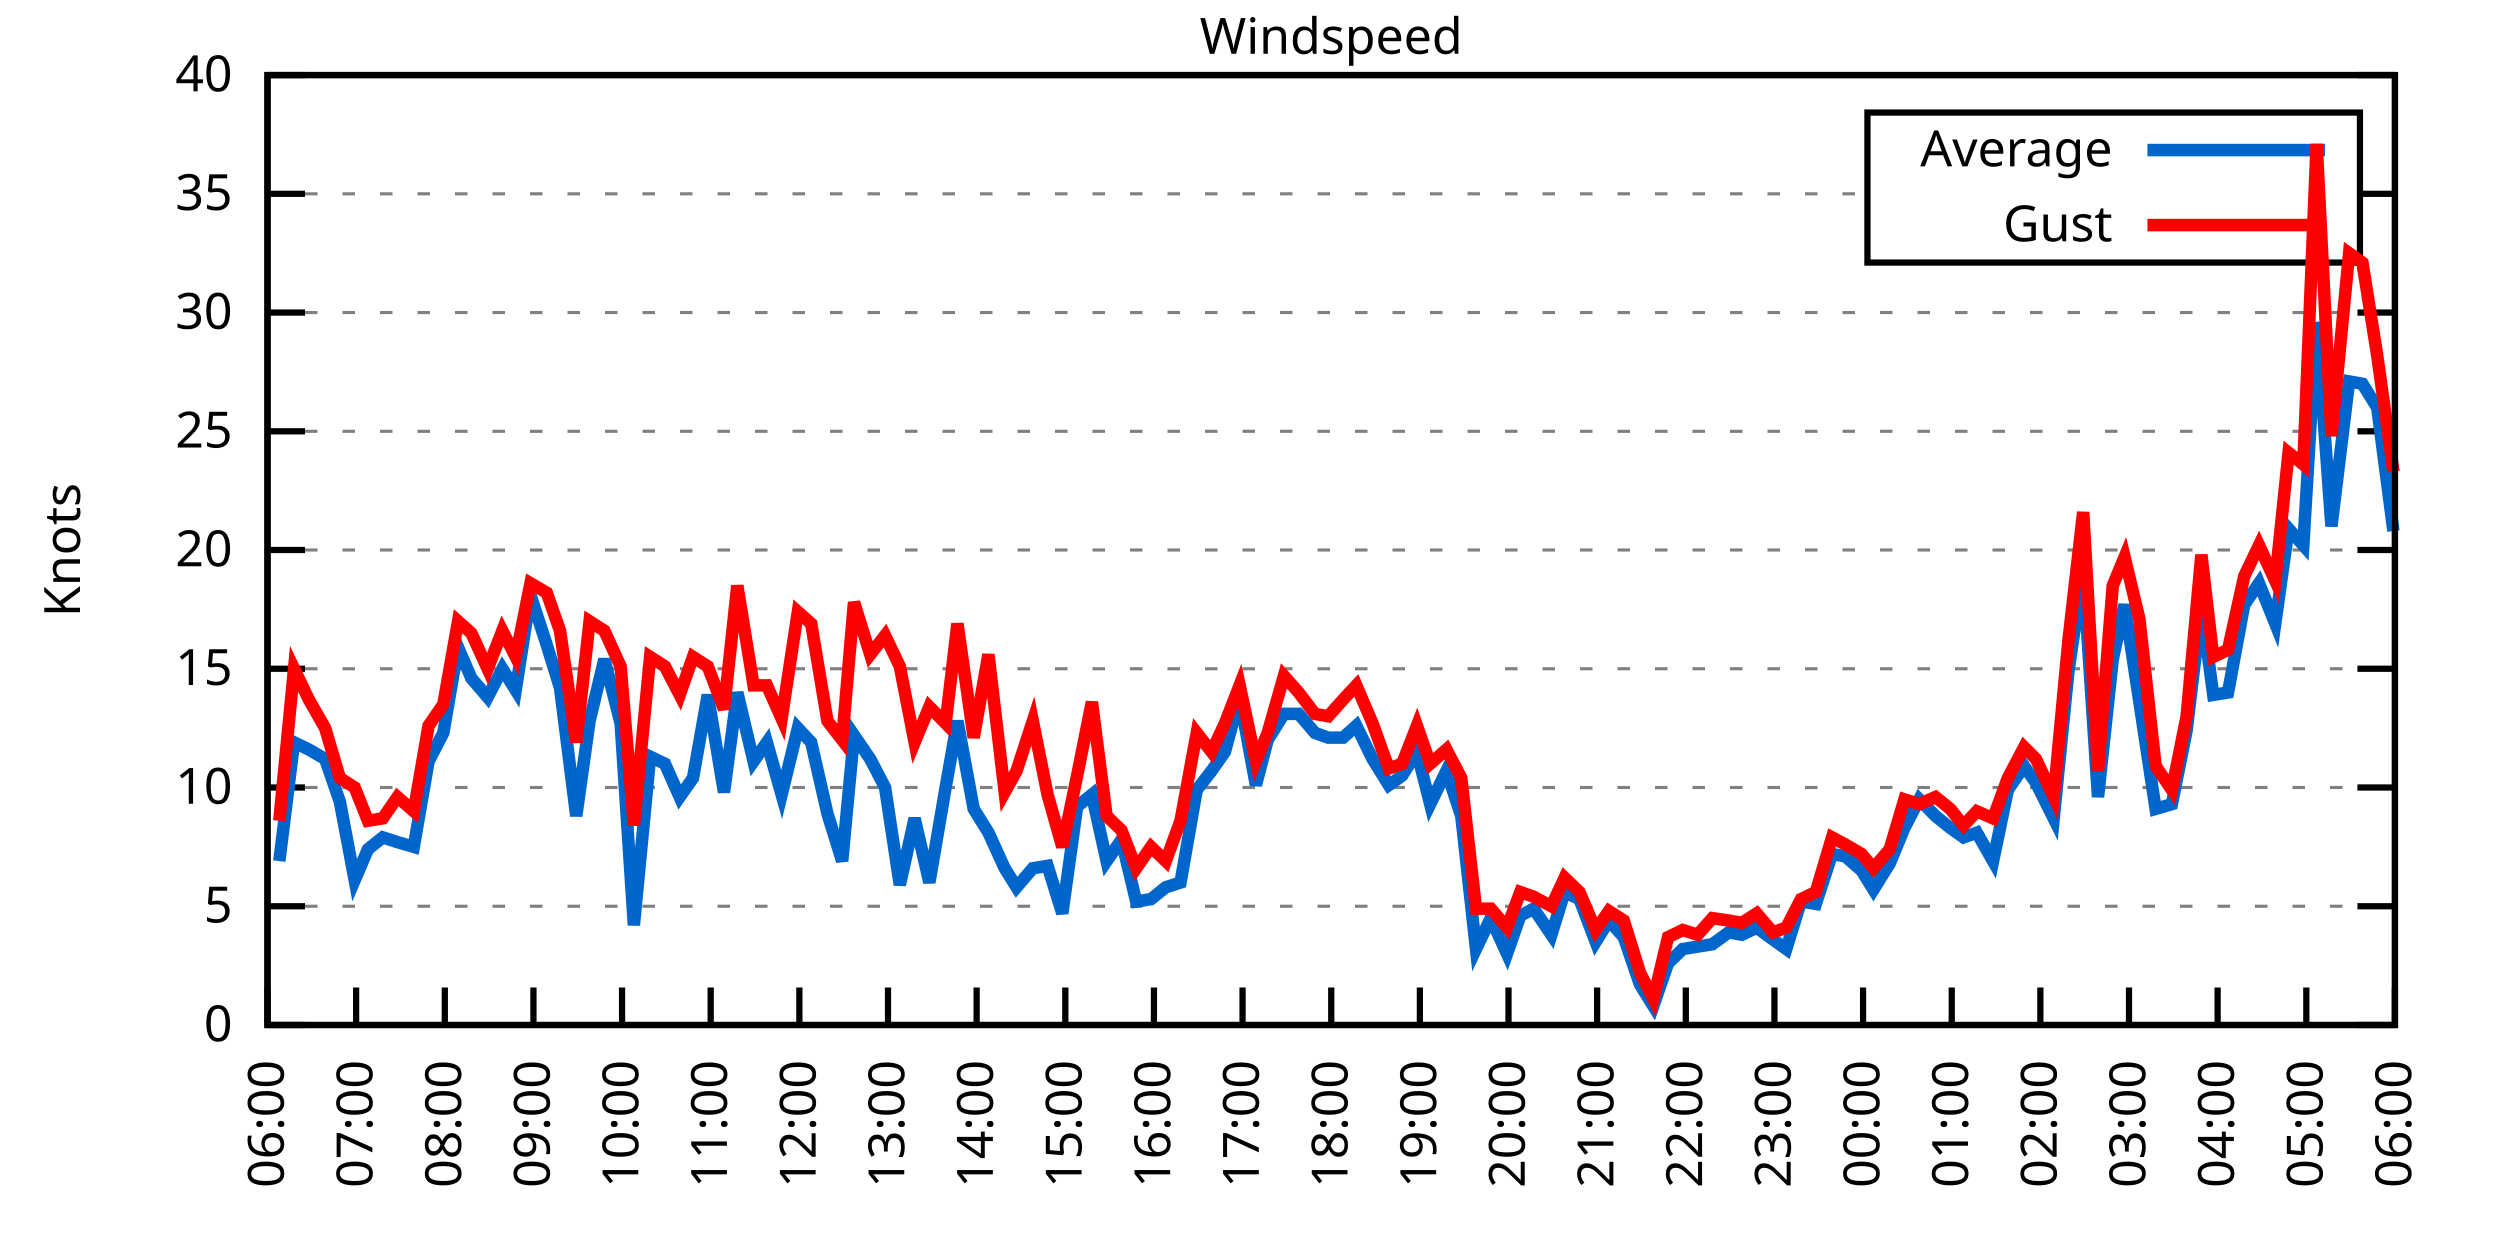
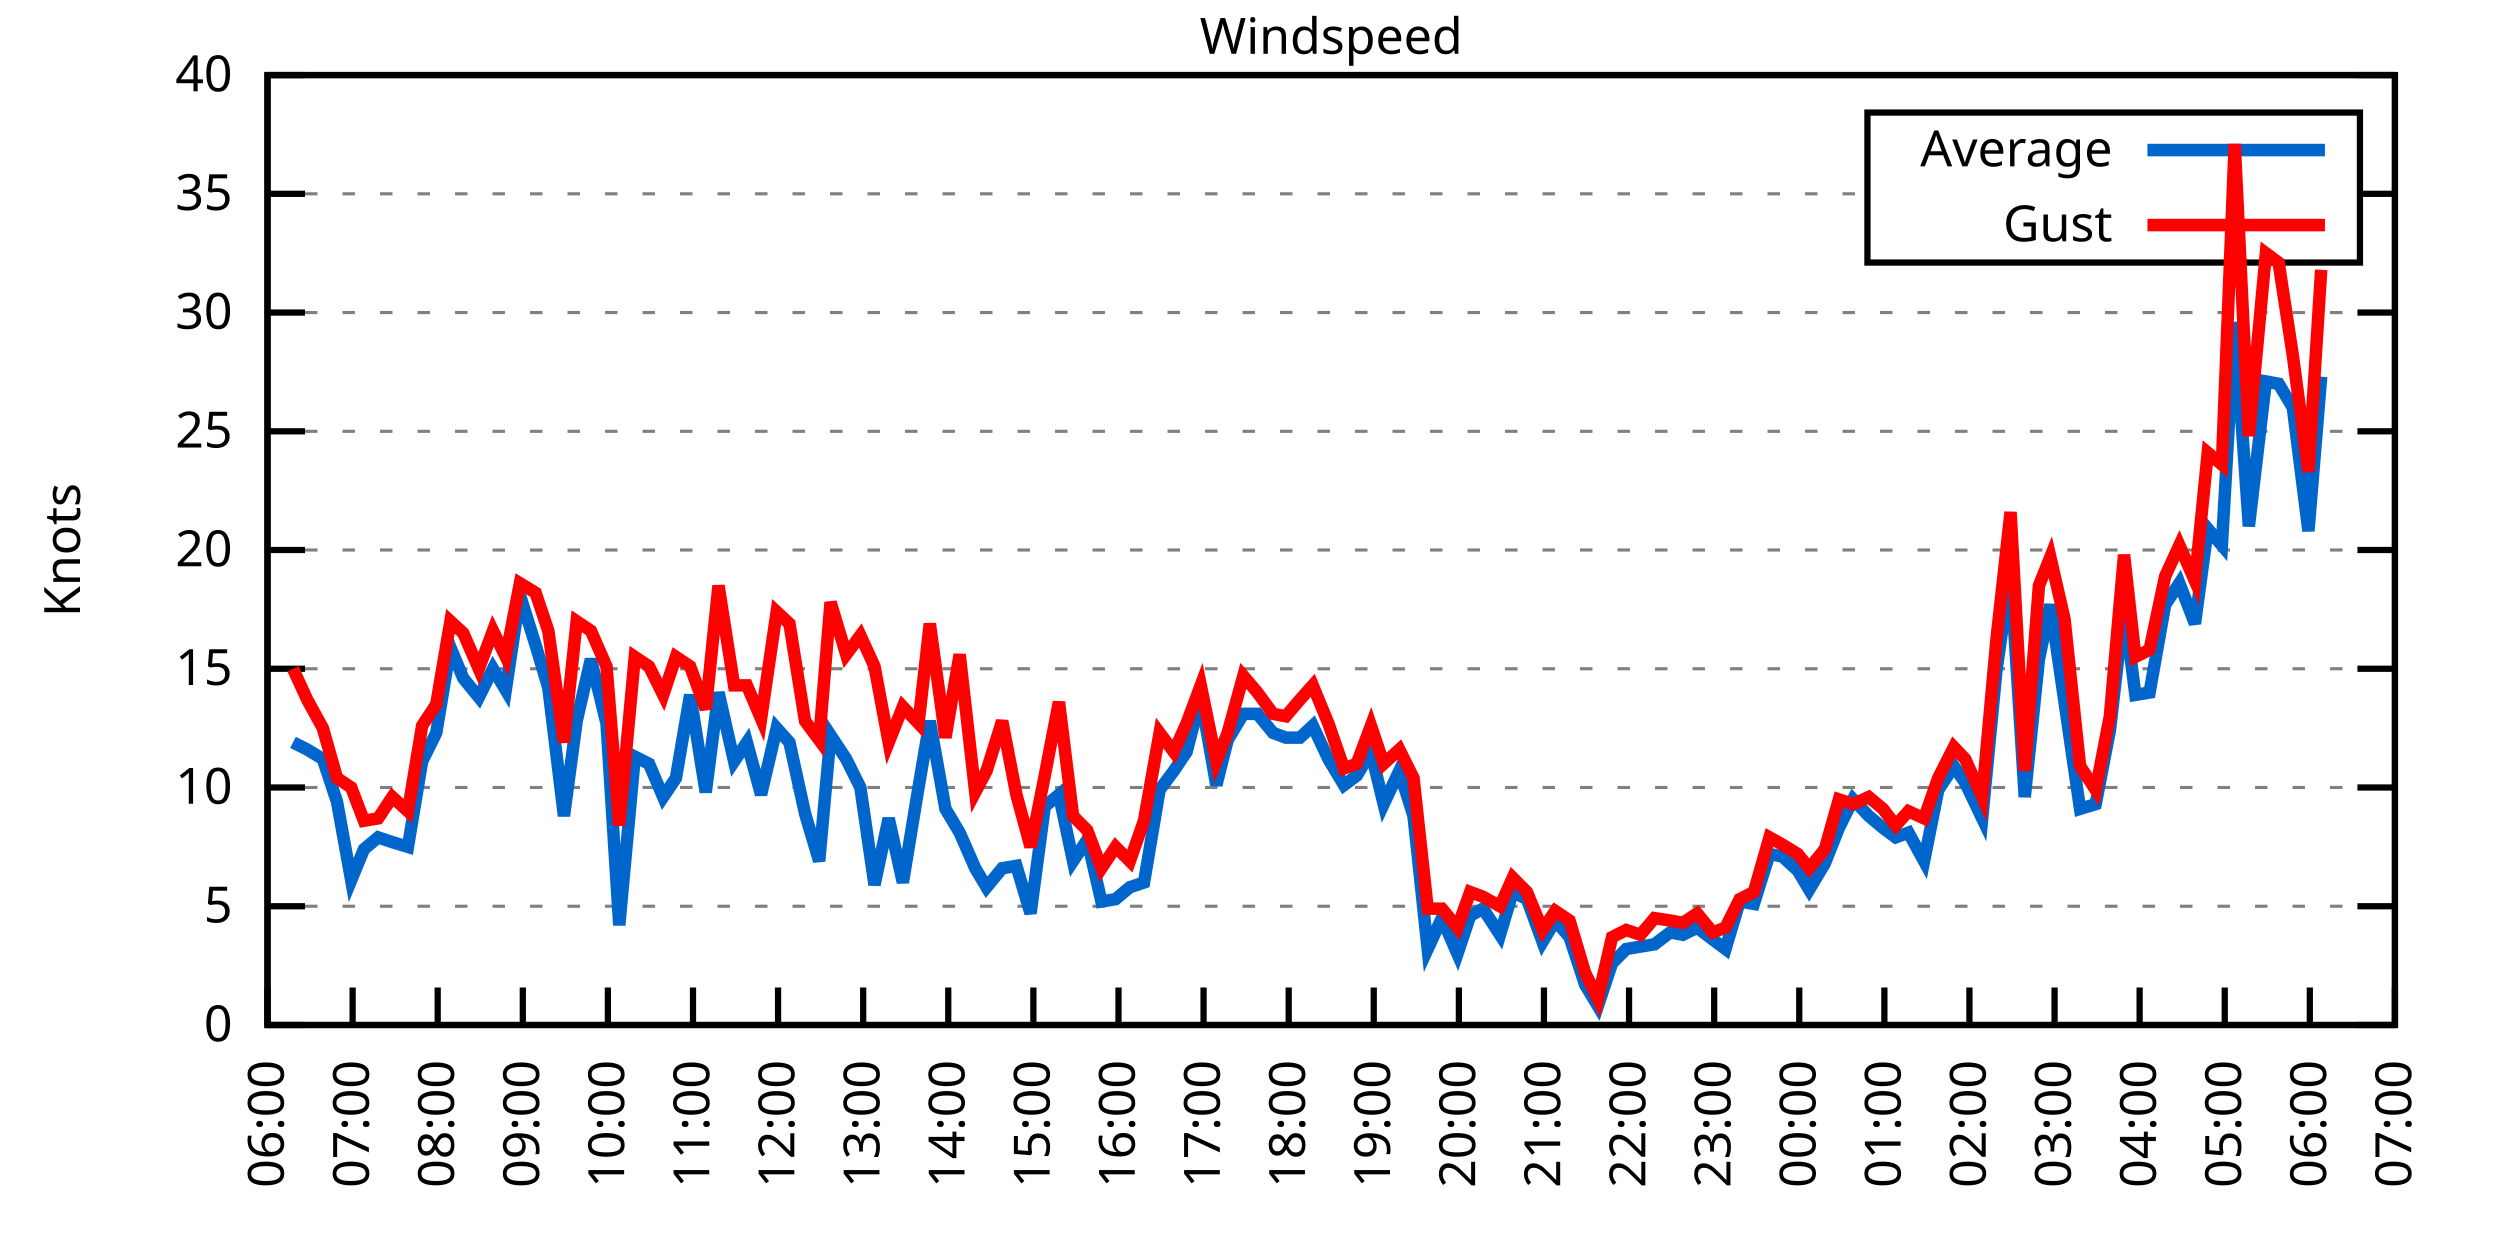
<svg xmlns="http://www.w3.org/2000/svg" xmlns:xlink="http://www.w3.org/1999/xlink" width="400" height="200" viewBox="0 0 400 200">
  <g id="gnuplot_canvas">
    <rect x="0" y="0" width="400" height="200" fill="none" />
    <defs>
      <circle id="gpDot" r="0.5" stroke-width="0.5" stroke="currentColor" />
      <path id="gpPt0" stroke-width="0.333" stroke="currentColor" d="M-1,0 h2 M0,-1 v2" />
      <path id="gpPt1" stroke-width="0.333" stroke="currentColor" d="M-1,-1 L1,1 M1,-1 L-1,1" />
      <path id="gpPt2" stroke-width="0.333" stroke="currentColor" d="M-1,0 L1,0 M0,-1 L0,1 M-1,-1 L1,1 M-1,1 L1,-1" />
      <rect id="gpPt3" stroke-width="0.333" stroke="currentColor" x="-1" y="-1" width="2" height="2" />
      <rect id="gpPt4" stroke-width="0.333" stroke="currentColor" fill="currentColor" x="-1" y="-1" width="2" height="2" />
      <circle id="gpPt5" stroke-width="0.333" stroke="currentColor" cx="0" cy="0" r="1" />
      <use xlink:href="#gpPt5" id="gpPt6" fill="currentColor" stroke="none" />
      <path id="gpPt7" stroke-width="0.333" stroke="currentColor" d="M0,-1.33 L-1.33,0.67 L1.33,0.67 z" />
      <use xlink:href="#gpPt7" id="gpPt8" fill="currentColor" stroke="none" />
      <use xlink:href="#gpPt7" id="gpPt9" stroke="currentColor" transform="rotate(180)" />
      <use xlink:href="#gpPt9" id="gpPt10" fill="currentColor" stroke="none" />
      <use xlink:href="#gpPt3" id="gpPt11" stroke="currentColor" transform="rotate(45)" />
      <use xlink:href="#gpPt11" id="gpPt12" fill="currentColor" stroke="none" />
      <path id="gpPt13" stroke-width="0.333" stroke="currentColor" d="M0,1.330 L1.265,0.411 L0.782,-1.067 L-0.782,-1.076 L-1.265,0.411 z" />
      <use xlink:href="#gpPt13" id="gpPt14" fill="currentColor" stroke="none" />
      <filter id="textbox" filterUnits="objectBoundingBox" x="0" y="0" height="1" width="1">
        <feFlood flood-color="white" flood-opacity="1" result="bgnd" />
        <feComposite in="SourceGraphic" in2="bgnd" operator="atop" />
      </filter>
      <filter id="greybox" filterUnits="objectBoundingBox" x="0" y="0" height="1" width="1">
        <feFlood flood-color="lightgrey" flood-opacity="1" result="grey" />
        <feComposite in="SourceGraphic" in2="grey" operator="atop" />
      </filter>
    </defs>
    <g fill="none" color="white" stroke="currentColor" stroke-width="1.00" stroke-linecap="butt" stroke-linejoin="miter">
</g>
    <g fill="none" color="black" stroke="currentColor" stroke-width="1.00" stroke-linecap="butt" stroke-linejoin="miter">
      <g stroke="none" shape-rendering="crispEdges">
        <polygon fill="rgb(255, 255, 255)" points="42.80,164.00 383.18,164.00 383.18,12.02 42.80,12.02 " />
      </g>
    </g>
    <g fill="none" color="black" stroke="currentColor" stroke-width="1.00" stroke-linecap="butt" stroke-linejoin="miter">
</g>
    <g fill="none" color="black" stroke="black" stroke-width="0.50" stroke-linecap="butt" stroke-linejoin="miter">
</g>
    <g fill="none" color="gray" stroke="currentColor" stroke-width="0.50" stroke-linecap="butt" stroke-linejoin="miter">
      <path stroke="gray" stroke-dasharray="2,4" class="gridline" d="M42.80,164.00 L383.19,164.00  " />
    </g>
    <g fill="none" color="gray" stroke="gray" stroke-width="1.00" stroke-linecap="butt" stroke-linejoin="miter">
</g>
    <g fill="none" color="black" stroke="currentColor" stroke-width="1.00" stroke-linecap="butt" stroke-linejoin="miter">
      <path stroke="black" d="M42.80,164.00 L48.80,164.00 M383.19,164.00 L377.19,164.00  " />
      <g transform="translate(37.20,166.60)" stroke="none" fill="black" font-family="Sans" font-size="8.00" text-anchor="end">
        <text>
          <tspan font-family="Sans"> 0</tspan>
        </text>
      </g>
    </g>
    <g fill="none" color="black" stroke="currentColor" stroke-width="1.00" stroke-linecap="butt" stroke-linejoin="miter">
</g>
    <g fill="none" color="black" stroke="black" stroke-width="0.50" stroke-linecap="butt" stroke-linejoin="miter">
</g>
    <g fill="none" color="gray" stroke="currentColor" stroke-width="0.50" stroke-linecap="butt" stroke-linejoin="miter">
      <path stroke="gray" stroke-dasharray="2,4" class="gridline" d="M42.80,145.00 L383.19,145.00  " />
    </g>
    <g fill="none" color="gray" stroke="gray" stroke-width="1.00" stroke-linecap="butt" stroke-linejoin="miter">
</g>
    <g fill="none" color="black" stroke="currentColor" stroke-width="1.00" stroke-linecap="butt" stroke-linejoin="miter">
      <path stroke="black" d="M42.80,145.00 L48.80,145.00 M383.19,145.00 L377.19,145.00  " />
      <g transform="translate(37.20,147.60)" stroke="none" fill="black" font-family="Sans" font-size="8.00" text-anchor="end">
        <text>
          <tspan font-family="Sans"> 5</tspan>
        </text>
      </g>
    </g>
    <g fill="none" color="black" stroke="currentColor" stroke-width="1.00" stroke-linecap="butt" stroke-linejoin="miter">
</g>
    <g fill="none" color="black" stroke="black" stroke-width="0.50" stroke-linecap="butt" stroke-linejoin="miter">
</g>
    <g fill="none" color="gray" stroke="currentColor" stroke-width="0.50" stroke-linecap="butt" stroke-linejoin="miter">
      <path stroke="gray" stroke-dasharray="2,4" class="gridline" d="M42.80,126.00 L383.19,126.00  " />
    </g>
    <g fill="none" color="gray" stroke="gray" stroke-width="1.00" stroke-linecap="butt" stroke-linejoin="miter">
</g>
    <g fill="none" color="black" stroke="currentColor" stroke-width="1.00" stroke-linecap="butt" stroke-linejoin="miter">
      <path stroke="black" d="M42.80,126.00 L48.80,126.00 M383.19,126.00 L377.19,126.00  " />
      <g transform="translate(37.20,128.60)" stroke="none" fill="black" font-family="Sans" font-size="8.00" text-anchor="end">
        <text>
          <tspan font-family="Sans"> 10</tspan>
        </text>
      </g>
    </g>
    <g fill="none" color="black" stroke="currentColor" stroke-width="1.00" stroke-linecap="butt" stroke-linejoin="miter">
</g>
    <g fill="none" color="black" stroke="black" stroke-width="0.50" stroke-linecap="butt" stroke-linejoin="miter">
</g>
    <g fill="none" color="gray" stroke="currentColor" stroke-width="0.50" stroke-linecap="butt" stroke-linejoin="miter">
      <path stroke="gray" stroke-dasharray="2,4" class="gridline" d="M42.80,107.00 L383.19,107.00  " />
    </g>
    <g fill="none" color="gray" stroke="gray" stroke-width="1.00" stroke-linecap="butt" stroke-linejoin="miter">
</g>
    <g fill="none" color="black" stroke="currentColor" stroke-width="1.00" stroke-linecap="butt" stroke-linejoin="miter">
      <path stroke="black" d="M42.80,107.00 L48.80,107.00 M383.19,107.00 L377.19,107.00  " />
      <g transform="translate(37.20,109.60)" stroke="none" fill="black" font-family="Sans" font-size="8.00" text-anchor="end">
        <text>
          <tspan font-family="Sans"> 15</tspan>
        </text>
      </g>
    </g>
    <g fill="none" color="black" stroke="currentColor" stroke-width="1.00" stroke-linecap="butt" stroke-linejoin="miter">
</g>
    <g fill="none" color="black" stroke="black" stroke-width="0.50" stroke-linecap="butt" stroke-linejoin="miter">
</g>
    <g fill="none" color="gray" stroke="currentColor" stroke-width="0.50" stroke-linecap="butt" stroke-linejoin="miter">
      <path stroke="gray" stroke-dasharray="2,4" class="gridline" d="M42.80,88.00 L383.19,88.00  " />
    </g>
    <g fill="none" color="gray" stroke="gray" stroke-width="1.00" stroke-linecap="butt" stroke-linejoin="miter">
</g>
    <g fill="none" color="black" stroke="currentColor" stroke-width="1.00" stroke-linecap="butt" stroke-linejoin="miter">
      <path stroke="black" d="M42.80,88.00 L48.80,88.00 M383.19,88.00 L377.19,88.00  " />
      <g transform="translate(37.20,90.60)" stroke="none" fill="black" font-family="Sans" font-size="8.00" text-anchor="end">
        <text>
          <tspan font-family="Sans"> 20</tspan>
        </text>
      </g>
    </g>
    <g fill="none" color="black" stroke="currentColor" stroke-width="1.00" stroke-linecap="butt" stroke-linejoin="miter">
</g>
    <g fill="none" color="black" stroke="black" stroke-width="0.50" stroke-linecap="butt" stroke-linejoin="miter">
</g>
    <g fill="none" color="gray" stroke="currentColor" stroke-width="0.50" stroke-linecap="butt" stroke-linejoin="miter">
      <path stroke="gray" stroke-dasharray="2,4" class="gridline" d="M42.80,69.01 L383.19,69.01  " />
    </g>
    <g fill="none" color="gray" stroke="gray" stroke-width="1.00" stroke-linecap="butt" stroke-linejoin="miter">
</g>
    <g fill="none" color="black" stroke="currentColor" stroke-width="1.00" stroke-linecap="butt" stroke-linejoin="miter">
      <path stroke="black" d="M42.80,69.01 L48.80,69.01 M383.19,69.01 L377.19,69.01  " />
      <g transform="translate(37.20,71.61)" stroke="none" fill="black" font-family="Sans" font-size="8.00" text-anchor="end">
        <text>
          <tspan font-family="Sans"> 25</tspan>
        </text>
      </g>
    </g>
    <g fill="none" color="black" stroke="currentColor" stroke-width="1.00" stroke-linecap="butt" stroke-linejoin="miter">
</g>
    <g fill="none" color="black" stroke="black" stroke-width="0.50" stroke-linecap="butt" stroke-linejoin="miter">
</g>
    <g fill="none" color="gray" stroke="currentColor" stroke-width="0.50" stroke-linecap="butt" stroke-linejoin="miter">
      <path stroke="gray" stroke-dasharray="2,4" class="gridline" d="M42.80,50.01 L383.19,50.01  " />
    </g>
    <g fill="none" color="gray" stroke="gray" stroke-width="1.00" stroke-linecap="butt" stroke-linejoin="miter">
</g>
    <g fill="none" color="black" stroke="currentColor" stroke-width="1.00" stroke-linecap="butt" stroke-linejoin="miter">
      <path stroke="black" d="M42.80,50.01 L48.80,50.01 M383.19,50.01 L377.19,50.01  " />
      <g transform="translate(37.20,52.61)" stroke="none" fill="black" font-family="Sans" font-size="8.00" text-anchor="end">
        <text>
          <tspan font-family="Sans"> 30</tspan>
        </text>
      </g>
    </g>
    <g fill="none" color="black" stroke="currentColor" stroke-width="1.00" stroke-linecap="butt" stroke-linejoin="miter">
</g>
    <g fill="none" color="black" stroke="black" stroke-width="0.50" stroke-linecap="butt" stroke-linejoin="miter">
</g>
    <g fill="none" color="gray" stroke="currentColor" stroke-width="0.50" stroke-linecap="butt" stroke-linejoin="miter">
      <path stroke="gray" stroke-dasharray="2,4" class="gridline" d="M42.80,31.01 L298.79,31.01 M377.59,31.01 L383.19,31.01  " />
    </g>
    <g fill="none" color="gray" stroke="gray" stroke-width="1.00" stroke-linecap="butt" stroke-linejoin="miter">
</g>
    <g fill="none" color="black" stroke="currentColor" stroke-width="1.00" stroke-linecap="butt" stroke-linejoin="miter">
      <path stroke="black" d="M42.80,31.01 L48.80,31.01 M383.19,31.01 L377.19,31.01  " />
      <g transform="translate(37.20,33.61)" stroke="none" fill="black" font-family="Sans" font-size="8.00" text-anchor="end">
        <text>
          <tspan font-family="Sans"> 35</tspan>
        </text>
      </g>
    </g>
    <g fill="none" color="black" stroke="currentColor" stroke-width="1.00" stroke-linecap="butt" stroke-linejoin="miter">
</g>
    <g fill="none" color="black" stroke="black" stroke-width="0.50" stroke-linecap="butt" stroke-linejoin="miter">
</g>
    <g fill="none" color="gray" stroke="currentColor" stroke-width="0.50" stroke-linecap="butt" stroke-linejoin="miter">
      <path stroke="gray" stroke-dasharray="2,4" class="gridline" d="M42.80,12.01 L383.19,12.01  " />
    </g>
    <g fill="none" color="gray" stroke="gray" stroke-width="1.00" stroke-linecap="butt" stroke-linejoin="miter">
</g>
    <g fill="none" color="black" stroke="currentColor" stroke-width="1.00" stroke-linecap="butt" stroke-linejoin="miter">
      <path stroke="black" d="M42.80,12.01 L48.80,12.01 M383.19,12.01 L377.19,12.01  " />
      <g transform="translate(37.20,14.61)" stroke="none" fill="black" font-family="Sans" font-size="8.00" text-anchor="end">
        <text>
          <tspan font-family="Sans"> 40</tspan>
        </text>
      </g>
    </g>
    <g fill="none" color="black" stroke="currentColor" stroke-width="1.00" stroke-linecap="butt" stroke-linejoin="miter">
      <path stroke="black" d="M42.80,164.00 L42.80,158.00  " />
      <g transform="translate(45.40,169.60) rotate(270.00)" stroke="none" fill="black" font-family="Sans" font-size="8.00" text-anchor="end">
        <text>
          <tspan font-family="Sans">06:00</tspan>
        </text>
      </g>
    </g>
    <g fill="none" color="black" stroke="currentColor" stroke-width="1.00" stroke-linecap="butt" stroke-linejoin="miter">
-       <path stroke="black" d="M56.98,164.00 L56.98,158.00  " />
-       <g transform="translate(59.58,169.60) rotate(270.00)" stroke="none" fill="black" font-family="Sans" font-size="8.00" text-anchor="end">
+       <path stroke="black" d="M56.42,164.00 L56.42,158.00  " />
+       <g transform="translate(59.02,169.60) rotate(270.00)" stroke="none" fill="black" font-family="Sans" font-size="8.00" text-anchor="end">
        <text>
          <tspan font-family="Sans">07:00</tspan>
        </text>
      </g>
    </g>
    <g fill="none" color="black" stroke="currentColor" stroke-width="1.00" stroke-linecap="butt" stroke-linejoin="miter">
-       <path stroke="black" d="M71.17,164.00 L71.17,158.00  " />
-       <g transform="translate(73.77,169.60) rotate(270.00)" stroke="none" fill="black" font-family="Sans" font-size="8.00" text-anchor="end">
+       <path stroke="black" d="M70.03,164.00 L70.03,158.00  " />
+       <g transform="translate(72.63,169.60) rotate(270.00)" stroke="none" fill="black" font-family="Sans" font-size="8.00" text-anchor="end">
        <text>
          <tspan font-family="Sans">08:00</tspan>
        </text>
      </g>
    </g>
    <g fill="none" color="black" stroke="currentColor" stroke-width="1.00" stroke-linecap="butt" stroke-linejoin="miter">
-       <path stroke="black" d="M85.35,164.00 L85.35,158.00  " />
-       <g transform="translate(87.95,169.60) rotate(270.00)" stroke="none" fill="black" font-family="Sans" font-size="8.00" text-anchor="end">
+       <path stroke="black" d="M83.65,164.00 L83.65,158.00  " />
+       <g transform="translate(86.25,169.60) rotate(270.00)" stroke="none" fill="black" font-family="Sans" font-size="8.00" text-anchor="end">
        <text>
          <tspan font-family="Sans">09:00</tspan>
        </text>
      </g>
    </g>
    <g fill="none" color="black" stroke="currentColor" stroke-width="1.00" stroke-linecap="butt" stroke-linejoin="miter">
-       <path stroke="black" d="M99.53,164.00 L99.53,158.00  " />
-       <g transform="translate(102.13,169.60) rotate(270.00)" stroke="none" fill="black" font-family="Sans" font-size="8.00" text-anchor="end">
+       <path stroke="black" d="M97.26,164.00 L97.26,158.00  " />
+       <g transform="translate(99.86,169.60) rotate(270.00)" stroke="none" fill="black" font-family="Sans" font-size="8.00" text-anchor="end">
        <text>
          <tspan font-family="Sans">10:00</tspan>
        </text>
      </g>
    </g>
    <g fill="none" color="black" stroke="currentColor" stroke-width="1.00" stroke-linecap="butt" stroke-linejoin="miter">
-       <path stroke="black" d="M113.71,164.00 L113.71,158.00  " />
-       <g transform="translate(116.31,169.60) rotate(270.00)" stroke="none" fill="black" font-family="Sans" font-size="8.00" text-anchor="end">
+       <path stroke="black" d="M110.88,164.00 L110.88,158.00  " />
+       <g transform="translate(113.48,169.60) rotate(270.00)" stroke="none" fill="black" font-family="Sans" font-size="8.00" text-anchor="end">
        <text>
          <tspan font-family="Sans">11:00</tspan>
        </text>
      </g>
    </g>
    <g fill="none" color="black" stroke="currentColor" stroke-width="1.00" stroke-linecap="butt" stroke-linejoin="miter">
-       <path stroke="black" d="M127.90,164.00 L127.90,158.00  " />
-       <g transform="translate(130.50,169.60) rotate(270.00)" stroke="none" fill="black" font-family="Sans" font-size="8.00" text-anchor="end">
+       <path stroke="black" d="M124.49,164.00 L124.49,158.00  " />
+       <g transform="translate(127.09,169.60) rotate(270.00)" stroke="none" fill="black" font-family="Sans" font-size="8.00" text-anchor="end">
        <text>
          <tspan font-family="Sans">12:00</tspan>
        </text>
      </g>
    </g>
    <g fill="none" color="black" stroke="currentColor" stroke-width="1.00" stroke-linecap="butt" stroke-linejoin="miter">
-       <path stroke="black" d="M142.08,164.00 L142.08,158.00  " />
-       <g transform="translate(144.68,169.60) rotate(270.00)" stroke="none" fill="black" font-family="Sans" font-size="8.00" text-anchor="end">
+       <path stroke="black" d="M138.11,164.00 L138.11,158.00  " />
+       <g transform="translate(140.71,169.60) rotate(270.00)" stroke="none" fill="black" font-family="Sans" font-size="8.00" text-anchor="end">
        <text>
          <tspan font-family="Sans">13:00</tspan>
        </text>
      </g>
    </g>
    <g fill="none" color="black" stroke="currentColor" stroke-width="1.00" stroke-linecap="butt" stroke-linejoin="miter">
-       <path stroke="black" d="M156.26,164.00 L156.26,158.00  " />
-       <g transform="translate(158.86,169.60) rotate(270.00)" stroke="none" fill="black" font-family="Sans" font-size="8.00" text-anchor="end">
+       <path stroke="black" d="M151.72,164.00 L151.72,158.00  " />
+       <g transform="translate(154.32,169.60) rotate(270.00)" stroke="none" fill="black" font-family="Sans" font-size="8.00" text-anchor="end">
        <text>
          <tspan font-family="Sans">14:00</tspan>
        </text>
      </g>
    </g>
    <g fill="none" color="black" stroke="currentColor" stroke-width="1.00" stroke-linecap="butt" stroke-linejoin="miter">
-       <path stroke="black" d="M170.45,164.00 L170.45,158.00  " />
-       <g transform="translate(173.05,169.60) rotate(270.00)" stroke="none" fill="black" font-family="Sans" font-size="8.00" text-anchor="end">
+       <path stroke="black" d="M165.34,164.00 L165.34,158.00  " />
+       <g transform="translate(167.94,169.60) rotate(270.00)" stroke="none" fill="black" font-family="Sans" font-size="8.00" text-anchor="end">
        <text>
          <tspan font-family="Sans">15:00</tspan>
        </text>
      </g>
    </g>
    <g fill="none" color="black" stroke="currentColor" stroke-width="1.00" stroke-linecap="butt" stroke-linejoin="miter">
-       <path stroke="black" d="M184.63,164.00 L184.63,158.00  " />
-       <g transform="translate(187.23,169.60) rotate(270.00)" stroke="none" fill="black" font-family="Sans" font-size="8.00" text-anchor="end">
+       <path stroke="black" d="M178.96,164.00 L178.96,158.00  " />
+       <g transform="translate(181.56,169.60) rotate(270.00)" stroke="none" fill="black" font-family="Sans" font-size="8.00" text-anchor="end">
        <text>
          <tspan font-family="Sans">16:00</tspan>
        </text>
      </g>
    </g>
    <g fill="none" color="black" stroke="currentColor" stroke-width="1.00" stroke-linecap="butt" stroke-linejoin="miter">
-       <path stroke="black" d="M198.81,164.00 L198.81,158.00  " />
-       <g transform="translate(201.41,169.60) rotate(270.00)" stroke="none" fill="black" font-family="Sans" font-size="8.00" text-anchor="end">
+       <path stroke="black" d="M192.57,164.00 L192.57,158.00  " />
+       <g transform="translate(195.17,169.60) rotate(270.00)" stroke="none" fill="black" font-family="Sans" font-size="8.00" text-anchor="end">
        <text>
          <tspan font-family="Sans">17:00</tspan>
        </text>
      </g>
    </g>
    <g fill="none" color="black" stroke="currentColor" stroke-width="1.00" stroke-linecap="butt" stroke-linejoin="miter">
-       <path stroke="black" d="M213.00,164.00 L213.00,158.00  " />
-       <g transform="translate(215.60,169.60) rotate(270.00)" stroke="none" fill="black" font-family="Sans" font-size="8.00" text-anchor="end">
+       <path stroke="black" d="M206.19,164.00 L206.19,158.00  " />
+       <g transform="translate(208.79,169.60) rotate(270.00)" stroke="none" fill="black" font-family="Sans" font-size="8.00" text-anchor="end">
        <text>
          <tspan font-family="Sans">18:00</tspan>
        </text>
      </g>
    </g>
    <g fill="none" color="black" stroke="currentColor" stroke-width="1.00" stroke-linecap="butt" stroke-linejoin="miter">
-       <path stroke="black" d="M227.18,164.00 L227.18,158.00  " />
-       <g transform="translate(229.78,169.60) rotate(270.00)" stroke="none" fill="black" font-family="Sans" font-size="8.00" text-anchor="end">
+       <path stroke="black" d="M219.80,164.00 L219.80,158.00  " />
+       <g transform="translate(222.40,169.60) rotate(270.00)" stroke="none" fill="black" font-family="Sans" font-size="8.00" text-anchor="end">
        <text>
          <tspan font-family="Sans">19:00</tspan>
        </text>
      </g>
    </g>
    <g fill="none" color="black" stroke="currentColor" stroke-width="1.00" stroke-linecap="butt" stroke-linejoin="miter">
-       <path stroke="black" d="M241.36,164.00 L241.36,158.00  " />
-       <g transform="translate(243.96,169.60) rotate(270.00)" stroke="none" fill="black" font-family="Sans" font-size="8.00" text-anchor="end">
+       <path stroke="black" d="M233.42,164.00 L233.42,158.00  " />
+       <g transform="translate(236.02,169.60) rotate(270.00)" stroke="none" fill="black" font-family="Sans" font-size="8.00" text-anchor="end">
        <text>
          <tspan font-family="Sans">20:00</tspan>
        </text>
      </g>
    </g>
    <g fill="none" color="black" stroke="currentColor" stroke-width="1.00" stroke-linecap="butt" stroke-linejoin="miter">
-       <path stroke="black" d="M255.54,164.00 L255.54,158.00  " />
-       <g transform="translate(258.14,169.60) rotate(270.00)" stroke="none" fill="black" font-family="Sans" font-size="8.00" text-anchor="end">
+       <path stroke="black" d="M247.03,164.00 L247.03,158.00  " />
+       <g transform="translate(249.63,169.60) rotate(270.00)" stroke="none" fill="black" font-family="Sans" font-size="8.00" text-anchor="end">
        <text>
          <tspan font-family="Sans">21:00</tspan>
        </text>
      </g>
    </g>
    <g fill="none" color="black" stroke="currentColor" stroke-width="1.00" stroke-linecap="butt" stroke-linejoin="miter">
-       <path stroke="black" d="M269.73,164.00 L269.73,158.00  " />
-       <g transform="translate(272.33,169.60) rotate(270.00)" stroke="none" fill="black" font-family="Sans" font-size="8.00" text-anchor="end">
+       <path stroke="black" d="M260.65,164.00 L260.65,158.00  " />
+       <g transform="translate(263.25,169.60) rotate(270.00)" stroke="none" fill="black" font-family="Sans" font-size="8.00" text-anchor="end">
        <text>
          <tspan font-family="Sans">22:00</tspan>
        </text>
      </g>
    </g>
    <g fill="none" color="black" stroke="currentColor" stroke-width="1.00" stroke-linecap="butt" stroke-linejoin="miter">
-       <path stroke="black" d="M283.91,164.00 L283.91,158.00  " />
-       <g transform="translate(286.51,169.60) rotate(270.00)" stroke="none" fill="black" font-family="Sans" font-size="8.00" text-anchor="end">
+       <path stroke="black" d="M274.27,164.00 L274.27,158.00  " />
+       <g transform="translate(276.87,169.60) rotate(270.00)" stroke="none" fill="black" font-family="Sans" font-size="8.00" text-anchor="end">
        <text>
          <tspan font-family="Sans">23:00</tspan>
        </text>
      </g>
    </g>
    <g fill="none" color="black" stroke="currentColor" stroke-width="1.00" stroke-linecap="butt" stroke-linejoin="miter">
-       <path stroke="black" d="M298.09,164.00 L298.09,158.00  " />
-       <g transform="translate(300.69,169.60) rotate(270.00)" stroke="none" fill="black" font-family="Sans" font-size="8.00" text-anchor="end">
+       <path stroke="black" d="M287.88,164.00 L287.88,158.00  " />
+       <g transform="translate(290.48,169.60) rotate(270.00)" stroke="none" fill="black" font-family="Sans" font-size="8.00" text-anchor="end">
        <text>
          <tspan font-family="Sans">00:00</tspan>
        </text>
      </g>
    </g>
    <g fill="none" color="black" stroke="currentColor" stroke-width="1.00" stroke-linecap="butt" stroke-linejoin="miter">
-       <path stroke="black" d="M312.28,164.00 L312.28,158.00  " />
-       <g transform="translate(314.88,169.60) rotate(270.00)" stroke="none" fill="black" font-family="Sans" font-size="8.00" text-anchor="end">
+       <path stroke="black" d="M301.50,164.00 L301.50,158.00  " />
+       <g transform="translate(304.10,169.60) rotate(270.00)" stroke="none" fill="black" font-family="Sans" font-size="8.00" text-anchor="end">
        <text>
          <tspan font-family="Sans">01:00</tspan>
        </text>
      </g>
    </g>
    <g fill="none" color="black" stroke="currentColor" stroke-width="1.00" stroke-linecap="butt" stroke-linejoin="miter">
-       <path stroke="black" d="M326.46,164.00 L326.46,158.00  " />
-       <g transform="translate(329.06,169.60) rotate(270.00)" stroke="none" fill="black" font-family="Sans" font-size="8.00" text-anchor="end">
+       <path stroke="black" d="M315.11,164.00 L315.11,158.00  " />
+       <g transform="translate(317.71,169.60) rotate(270.00)" stroke="none" fill="black" font-family="Sans" font-size="8.00" text-anchor="end">
        <text>
          <tspan font-family="Sans">02:00</tspan>
        </text>
      </g>
    </g>
    <g fill="none" color="black" stroke="currentColor" stroke-width="1.00" stroke-linecap="butt" stroke-linejoin="miter">
-       <path stroke="black" d="M340.64,164.00 L340.64,158.00  " />
-       <g transform="translate(343.24,169.60) rotate(270.00)" stroke="none" fill="black" font-family="Sans" font-size="8.00" text-anchor="end">
+       <path stroke="black" d="M328.73,164.00 L328.73,158.00  " />
+       <g transform="translate(331.33,169.60) rotate(270.00)" stroke="none" fill="black" font-family="Sans" font-size="8.00" text-anchor="end">
        <text>
          <tspan font-family="Sans">03:00</tspan>
        </text>
      </g>
    </g>
    <g fill="none" color="black" stroke="currentColor" stroke-width="1.00" stroke-linecap="butt" stroke-linejoin="miter">
-       <path stroke="black" d="M354.82,164.00 L354.82,158.00  " />
-       <g transform="translate(357.42,169.60) rotate(270.00)" stroke="none" fill="black" font-family="Sans" font-size="8.00" text-anchor="end">
+       <path stroke="black" d="M342.34,164.00 L342.34,158.00  " />
+       <g transform="translate(344.94,169.60) rotate(270.00)" stroke="none" fill="black" font-family="Sans" font-size="8.00" text-anchor="end">
        <text>
          <tspan font-family="Sans">04:00</tspan>
        </text>
      </g>
    </g>
    <g fill="none" color="black" stroke="currentColor" stroke-width="1.00" stroke-linecap="butt" stroke-linejoin="miter">
-       <path stroke="black" d="M369.01,164.00 L369.01,158.00  " />
-       <g transform="translate(371.61,169.60) rotate(270.00)" stroke="none" fill="black" font-family="Sans" font-size="8.00" text-anchor="end">
+       <path stroke="black" d="M355.96,164.00 L355.96,158.00  " />
+       <g transform="translate(358.56,169.60) rotate(270.00)" stroke="none" fill="black" font-family="Sans" font-size="8.00" text-anchor="end">
        <text>
          <tspan font-family="Sans">05:00</tspan>
+         </text>
+       </g>
+     </g>
+     <g fill="none" color="black" stroke="currentColor" stroke-width="1.00" stroke-linecap="butt" stroke-linejoin="miter">
+       <path stroke="black" d="M369.57,164.00 L369.57,158.00  " />
+       <g transform="translate(372.17,169.60) rotate(270.00)" stroke="none" fill="black" font-family="Sans" font-size="8.00" text-anchor="end">
+         <text>
+           <tspan font-family="Sans">06:00</tspan>
        </text>
      </g>
    </g>
    <g fill="none" color="black" stroke="currentColor" stroke-width="1.00" stroke-linecap="butt" stroke-linejoin="miter">
      <path stroke="black" d="M383.19,164.00 L383.19,158.00  " />
      <g transform="translate(385.79,169.60) rotate(270.00)" stroke="none" fill="black" font-family="Sans" font-size="8.00" text-anchor="end">
        <text>
-           <tspan font-family="Sans">06:00</tspan>
+           <tspan font-family="Sans">07:00</tspan>
        </text>
      </g>
    </g>
    <g fill="none" color="black" stroke="currentColor" stroke-width="1.00" stroke-linecap="butt" stroke-linejoin="miter">
</g>
    <g fill="none" color="black" stroke="currentColor" stroke-width="1.00" stroke-linecap="butt" stroke-linejoin="miter">
      <path stroke="black" d="M42.80,12.01 L42.80,164.00 L383.19,164.00 L383.19,12.01 L42.80,12.01 Z  " />
    </g>
    <g fill="none" color="black" stroke="currentColor" stroke-width="1.00" stroke-linecap="butt" stroke-linejoin="miter">
</g>
    <g fill="none" color="black" stroke="currentColor" stroke-width="1.00" stroke-linecap="butt" stroke-linejoin="miter">
      <path stroke="black" d="M298.79,42.01 L298.79,18.01 L377.59,18.01 L377.59,42.01 L298.79,42.01 Z  " />
    </g>
    <g id="Windspeed_plot_1">
      <g fill="none" color="white" stroke="black" stroke-width="2.00" stroke-linecap="butt" stroke-linejoin="miter">
</g>
      <g fill="none" color="black" stroke="currentColor" stroke-width="2.00" stroke-linecap="butt" stroke-linejoin="miter">
        <g transform="translate(337.99,26.61)" stroke="none" fill="black" font-family="Sans" font-size="8.00" text-anchor="end">
          <text>
            <tspan font-family="Sans">Average</tspan>
          </text>
        </g>
      </g>
      <g fill="none" color="black" stroke="currentColor" stroke-width="2.00" stroke-linecap="butt" stroke-linejoin="miter">
-         <path stroke="rgb(  0, 102, 204)" d="M343.59,24.01 L371.99,24.01 M44.69,137.78 L47.05,118.78 L49.42,119.92 L52.02,121.44 L54.38,128.28 L56.75,140.82   L58.87,135.88 L61.24,133.98 L63.60,134.74 L66.20,135.50 L68.57,121.82 L70.93,117.26 L73.29,103.58 L75.42,108.52   L78.02,111.56 L80.38,107.00 L82.51,110.42 L84.88,95.22 L87.48,103.20 L89.60,110.04 L92.20,130.56 L94.33,115.36   L96.70,105.48 L99.30,115.74 L101.42,148.04 L104.02,121.06 L106.39,122.20 L108.75,127.52 L110.88,124.48 L113.24,111.18   L115.84,126.76 L117.97,110.80 L120.57,121.82 L122.70,118.78 L125.06,127.14 L127.66,116.50 L129.79,118.78 L132.39,130.18   L134.75,137.78 L136.64,117.64 L139.24,121.44 L141.61,126.00 L143.97,141.58 L146.34,130.94 L148.70,141.20 L151.30,126.00   L153.19,115.36 L155.79,129.42 L158.15,133.22 L160.75,138.92 L162.65,141.96 L165.25,138.92 L167.61,138.54 L169.97,146.14   L172.34,129.04 L174.70,127.14 L177.06,137.78 L179.43,134.36 L181.79,144.24 L184.16,143.86 L186.52,141.96 L188.88,141.20   L191.48,126.38 L193.85,123.34 L195.98,120.30 L198.34,111.56 L200.94,125.62 L202.83,118.40 L205.43,114.22 L207.79,114.22   L210.39,117.26 L212.52,118.02 L214.89,118.02 L217.01,116.12 L219.61,121.44 L222.21,125.62 L224.34,124.10 L226.71,120.30   L228.83,128.66 L231.43,123.34 L233.80,130.56 L236.16,151.84 L238.52,146.90 L241.12,152.60 L243.25,146.52 L245.38,145.38   L248.22,149.56 L250.34,142.72 L252.71,143.86 L255.31,150.70 L257.43,147.28 L259.80,149.94 L262.40,157.54 L264.53,160.96   L266.89,154.12 L269.25,151.84 L271.62,151.46 L273.98,151.08 L276.58,149.18 L278.71,149.56 L281.07,148.42 L283.67,150.32   L285.80,151.84 L288.16,144.24 L290.53,144.62 L293.13,136.64 L295.26,137.02 L297.86,139.30 L299.75,142.34 L302.35,138.16   L304.71,132.46 L307.08,127.90 L309.68,130.56 L312.04,132.46 L314.17,133.98 L316.29,133.22 L318.89,137.78 L321.26,126.38   L323.86,122.58 L325.75,125.24 L328.59,130.94 L330.95,107.38 L333.31,91.42 L335.68,127.52 L338.04,105.48 L339.93,96.74   L342.30,112.32 L344.90,129.42 L347.50,128.66 L349.86,116.88 L352.22,97.12 L354.12,111.18 L356.48,110.80 L359.08,96.74   L361.44,93.32 L364.04,99.78 L366.17,84.59 L368.53,87.25 L370.66,51.53 L373.03,84.21 L375.86,61.03 L377.99,61.41   L380.35,65.21 L382.95,84.97  " />
+         <path stroke="rgb(  0, 102, 204)" d="M343.59,24.01 L371.99,24.01 M46.88,118.78 L49.15,119.92 L51.65,121.44 L53.92,128.28 L56.19,140.82 L58.23,135.88   L60.50,133.98 L62.77,134.74 L65.27,135.50 L67.54,121.82 L69.80,117.26 L72.07,103.58 L74.12,108.52 L76.61,111.56   L78.88,107.00 L80.92,110.42 L83.19,95.22 L85.69,103.20 L87.73,110.04 L90.23,130.56 L92.27,115.36 L94.54,105.48   L97.04,115.74 L99.08,148.04 L101.57,121.06 L103.84,122.20 L106.11,127.52 L108.15,124.48 L110.42,111.18 L112.92,126.76   L114.96,110.80 L117.46,121.82 L119.50,118.78 L121.77,127.14 L124.27,116.50 L126.31,118.78 L128.81,130.18 L131.07,137.78   L132.89,117.64 L135.39,121.44 L137.66,126.00 L139.92,141.58 L142.19,130.94 L144.46,141.20 L146.96,126.00 L148.77,115.36   L151.27,129.42 L153.54,133.22 L156.04,138.92 L157.85,141.96 L160.35,138.92 L162.62,138.54 L164.89,146.14 L167.16,129.04   L169.43,127.14 L171.69,137.78 L173.96,134.36 L176.23,144.24 L178.50,143.86 L180.77,141.96 L183.04,141.20 L185.54,126.38   L187.81,123.34 L189.85,120.30 L192.12,111.56 L194.61,125.62 L196.43,118.40 L198.93,114.22 L201.19,114.22 L203.69,117.26   L205.73,118.02 L208.00,118.02 L210.04,116.12 L212.54,121.44 L215.04,125.62 L217.08,124.10 L219.35,120.30 L221.39,128.66   L223.89,123.34 L226.16,130.56 L228.43,151.84 L230.70,146.90 L233.19,152.60 L235.23,146.52 L237.28,145.38 L240.00,149.56   L242.04,142.72 L244.31,143.86 L246.81,150.70 L248.85,147.28 L251.12,149.94 L253.61,157.54 L255.66,160.96 L257.93,154.12   L260.20,151.84 L262.47,151.46 L264.73,151.08 L267.23,149.18 L269.27,149.56 L271.54,148.42 L274.04,150.32 L276.08,151.84   L278.35,144.24 L280.62,144.62 L283.12,136.64 L285.16,137.02 L287.65,139.30 L289.47,142.34 L291.97,138.16 L294.23,132.46   L296.50,127.90 L299.00,130.56 L301.27,132.46 L303.31,133.98 L305.35,133.22 L307.85,137.78 L310.12,126.38 L312.62,122.58   L314.43,125.24 L317.15,130.94 L319.42,107.38 L321.69,91.42 L323.96,127.52 L326.23,105.48 L328.05,96.74 L330.32,112.32   L332.81,129.42 L335.31,128.66 L337.58,116.88 L339.85,97.12 L341.66,111.18 L343.93,110.80 L346.43,96.74 L348.70,93.32   L351.19,99.78 L353.24,84.59 L355.50,87.25 L357.55,51.53 L359.82,84.21 L362.54,61.03 L364.58,61.41 L366.85,65.21   L369.35,84.97 L371.39,60.27  " />
      </g>
    </g>
    <g id="Windspeed_plot_2">
      <g fill="none" color="black" stroke="currentColor" stroke-width="2.00" stroke-linecap="butt" stroke-linejoin="miter">
        <g transform="translate(337.99,38.61)" stroke="none" fill="black" font-family="Sans" font-size="8.00" text-anchor="end">
          <text>
            <tspan font-family="Sans">Gust</tspan>
          </text>
        </g>
      </g>
      <g fill="none" color="black" stroke="currentColor" stroke-width="2.00" stroke-linecap="butt" stroke-linejoin="miter">
-         <path stroke="rgb(255,   0,   0)" d="M343.59,36.01 L371.99,36.01 M44.69,131.32 L47.05,107.00 L49.42,111.94 L52.02,116.50 L54.38,124.48 L56.75,126.00   L58.87,131.32 L61.24,130.94 L63.60,127.52 L66.20,129.80 L68.57,116.12 L70.93,112.70 L73.29,99.40 L75.42,101.30   L78.02,107.00 L80.38,100.92 L82.51,105.10 L84.88,93.32 L87.48,94.84 L89.60,100.92 L92.20,118.78 L94.33,99.40   L96.70,100.92 L99.30,106.62 L101.42,132.08 L104.02,105.10 L106.39,106.62 L108.75,111.18 L110.88,105.10 L113.24,106.62   L115.84,113.46 L117.97,93.70 L120.57,109.66 L122.70,109.66 L125.06,114.98 L127.66,97.88 L129.79,99.78 L132.39,115.36   L134.75,118.40 L136.64,96.36 L139.24,104.72 L141.61,101.68 L143.97,106.62 L146.34,118.78 L148.70,113.08 L151.30,115.74   L153.19,99.78 L155.79,118.02 L158.15,104.72 L160.75,126.76 L162.65,123.34 L165.25,115.36 L167.61,127.14 L169.97,135.50   L172.34,124.10 L174.70,112.32 L177.06,130.56 L179.43,132.84 L181.79,138.92 L184.16,135.50 L186.52,137.78 L188.88,131.32   L191.48,117.26 L193.85,120.30 L195.98,115.74 L198.34,109.66 L200.94,121.82 L202.83,117.26 L205.43,108.14 L207.79,110.80   L210.39,114.22 L212.52,114.60 L214.89,111.94 L217.01,109.66 L219.61,115.74 L222.21,122.96 L224.34,122.20 L226.71,116.12   L228.83,122.20 L231.43,119.92 L233.80,124.48 L236.16,145.38 L238.52,145.38 L241.12,148.42 L243.25,142.72 L245.38,143.48   L248.22,145.00 L250.34,140.44 L252.71,142.72 L255.31,148.80 L257.43,145.76 L259.80,147.28 L262.40,155.64 L264.53,159.82   L266.89,149.94 L269.25,148.80 L271.62,149.56 L273.98,146.90 L276.58,147.28 L278.71,147.66 L281.07,146.14 L283.67,149.18   L285.80,148.42 L288.16,143.86 L290.53,142.72 L293.13,133.98 L295.26,135.12 L297.86,136.64 L299.75,138.92 L302.35,135.88   L304.71,127.90 L307.08,128.66 L309.68,127.52 L312.04,129.42 L314.17,132.08 L316.29,129.80 L318.89,130.94 L321.26,124.48   L323.86,119.54 L325.75,121.44 L328.59,127.52 L330.95,102.44 L333.31,81.93 L335.68,123.34 L338.04,93.70 L339.93,89.14   L342.30,99.02 L344.90,122.58 L347.50,126.38 L349.86,114.60 L352.22,88.76 L354.12,105.10 L356.48,103.96 L359.08,92.18   L361.44,87.25 L364.04,92.94 L366.17,72.43 L368.53,74.33 L370.66,23.03 L373.03,69.77 L375.86,40.51 L377.99,42.03   L380.35,56.85 L382.95,75.47  " />
+         <path stroke="rgb(255,   0,   0)" d="M343.59,36.01 L371.99,36.01 M46.88,107.00 L49.15,111.94 L51.65,116.50 L53.92,124.48 L56.19,126.00 L58.23,131.32   L60.50,130.94 L62.77,127.52 L65.27,129.80 L67.54,116.12 L69.80,112.70 L72.07,99.40 L74.12,101.30 L76.61,107.00   L78.88,100.92 L80.92,105.10 L83.19,93.32 L85.69,94.84 L87.73,100.92 L90.23,118.78 L92.27,99.40 L94.54,100.92   L97.04,106.62 L99.08,132.08 L101.57,105.10 L103.84,106.62 L106.11,111.18 L108.15,105.10 L110.42,106.62 L112.92,113.46   L114.96,93.70 L117.46,109.66 L119.50,109.66 L121.77,114.98 L124.27,97.88 L126.31,99.78 L128.81,115.36 L131.07,118.40   L132.89,96.36 L135.39,104.72 L137.66,101.68 L139.92,106.62 L142.19,118.78 L144.46,113.08 L146.96,115.74 L148.77,99.78   L151.27,118.02 L153.54,104.72 L156.04,126.76 L157.85,123.34 L160.35,115.36 L162.62,127.14 L164.89,135.50 L167.16,124.10   L169.43,112.32 L171.69,130.56 L173.96,132.84 L176.23,138.92 L178.50,135.50 L180.77,137.78 L183.04,131.32 L185.54,117.26   L187.81,120.30 L189.85,115.74 L192.12,109.66 L194.61,121.82 L196.43,117.26 L198.93,108.14 L201.19,110.80 L203.69,114.22   L205.73,114.60 L208.00,111.94 L210.04,109.66 L212.54,115.74 L215.04,122.96 L217.08,122.20 L219.35,116.12 L221.39,122.20   L223.89,119.92 L226.16,124.48 L228.43,145.38 L230.70,145.38 L233.19,148.42 L235.23,142.72 L237.28,143.48 L240.00,145.00   L242.04,140.44 L244.31,142.72 L246.81,148.80 L248.85,145.76 L251.12,147.28 L253.61,155.64 L255.66,159.82 L257.93,149.94   L260.20,148.80 L262.47,149.56 L264.73,146.90 L267.23,147.28 L269.27,147.66 L271.54,146.14 L274.04,149.18 L276.08,148.42   L278.35,143.86 L280.62,142.72 L283.12,133.98 L285.16,135.12 L287.65,136.64 L289.47,138.92 L291.97,135.88 L294.23,127.90   L296.50,128.66 L299.00,127.52 L301.27,129.42 L303.31,132.08 L305.35,129.80 L307.85,130.94 L310.12,124.48 L312.62,119.54   L314.43,121.44 L317.15,127.52 L319.42,102.44 L321.69,81.93 L323.96,123.34 L326.23,93.70 L328.05,89.14 L330.32,99.02   L332.81,122.58 L335.31,126.38 L337.58,114.60 L339.85,88.76 L341.66,105.10 L343.93,103.96 L346.43,92.18 L348.70,87.25   L351.19,92.94 L353.24,72.43 L355.50,74.33 L357.55,23.03 L359.82,69.77 L362.54,40.51 L364.58,42.03 L366.85,56.85   L369.35,75.47 L371.39,43.17  " />
      </g>
    </g>
    <g fill="none" color="black" stroke="currentColor" stroke-width="2.00" stroke-linecap="butt" stroke-linejoin="miter">
</g>
    <g fill="none" color="black" stroke="black" stroke-width="1.00" stroke-linecap="butt" stroke-linejoin="miter">
</g>
    <g fill="none" color="black" stroke="currentColor" stroke-width="1.00" stroke-linecap="butt" stroke-linejoin="miter">
      <path stroke="black" d="M42.80,12.01 L42.80,164.00 L383.19,164.00 L383.19,12.01 L42.80,12.01 Z  " />
      <g transform="translate(12.80,88.01) rotate(270.00)" stroke="none" fill="black" font-family="Sans" font-size="8.00" text-anchor="middle">
        <text>
          <tspan font-family="Sans">Knots</tspan>
        </text>
      </g>
    </g>
    <g fill="none" color="black" stroke="currentColor" stroke-width="1.00" stroke-linecap="butt" stroke-linejoin="miter">
</g>
    <g fill="none" color="black" stroke="currentColor" stroke-width="1.00" stroke-linecap="butt" stroke-linejoin="miter">
      <g transform="translate(212.99,8.61)" stroke="none" fill="black" font-family="Sans" font-size="8.00" text-anchor="middle">
        <text>
          <tspan font-family="Sans">Windspeed</tspan>
        </text>
      </g>
    </g>
    <g fill="none" color="black" stroke="currentColor" stroke-width="1.00" stroke-linecap="butt" stroke-linejoin="miter">
</g>
  </g>
</svg>
